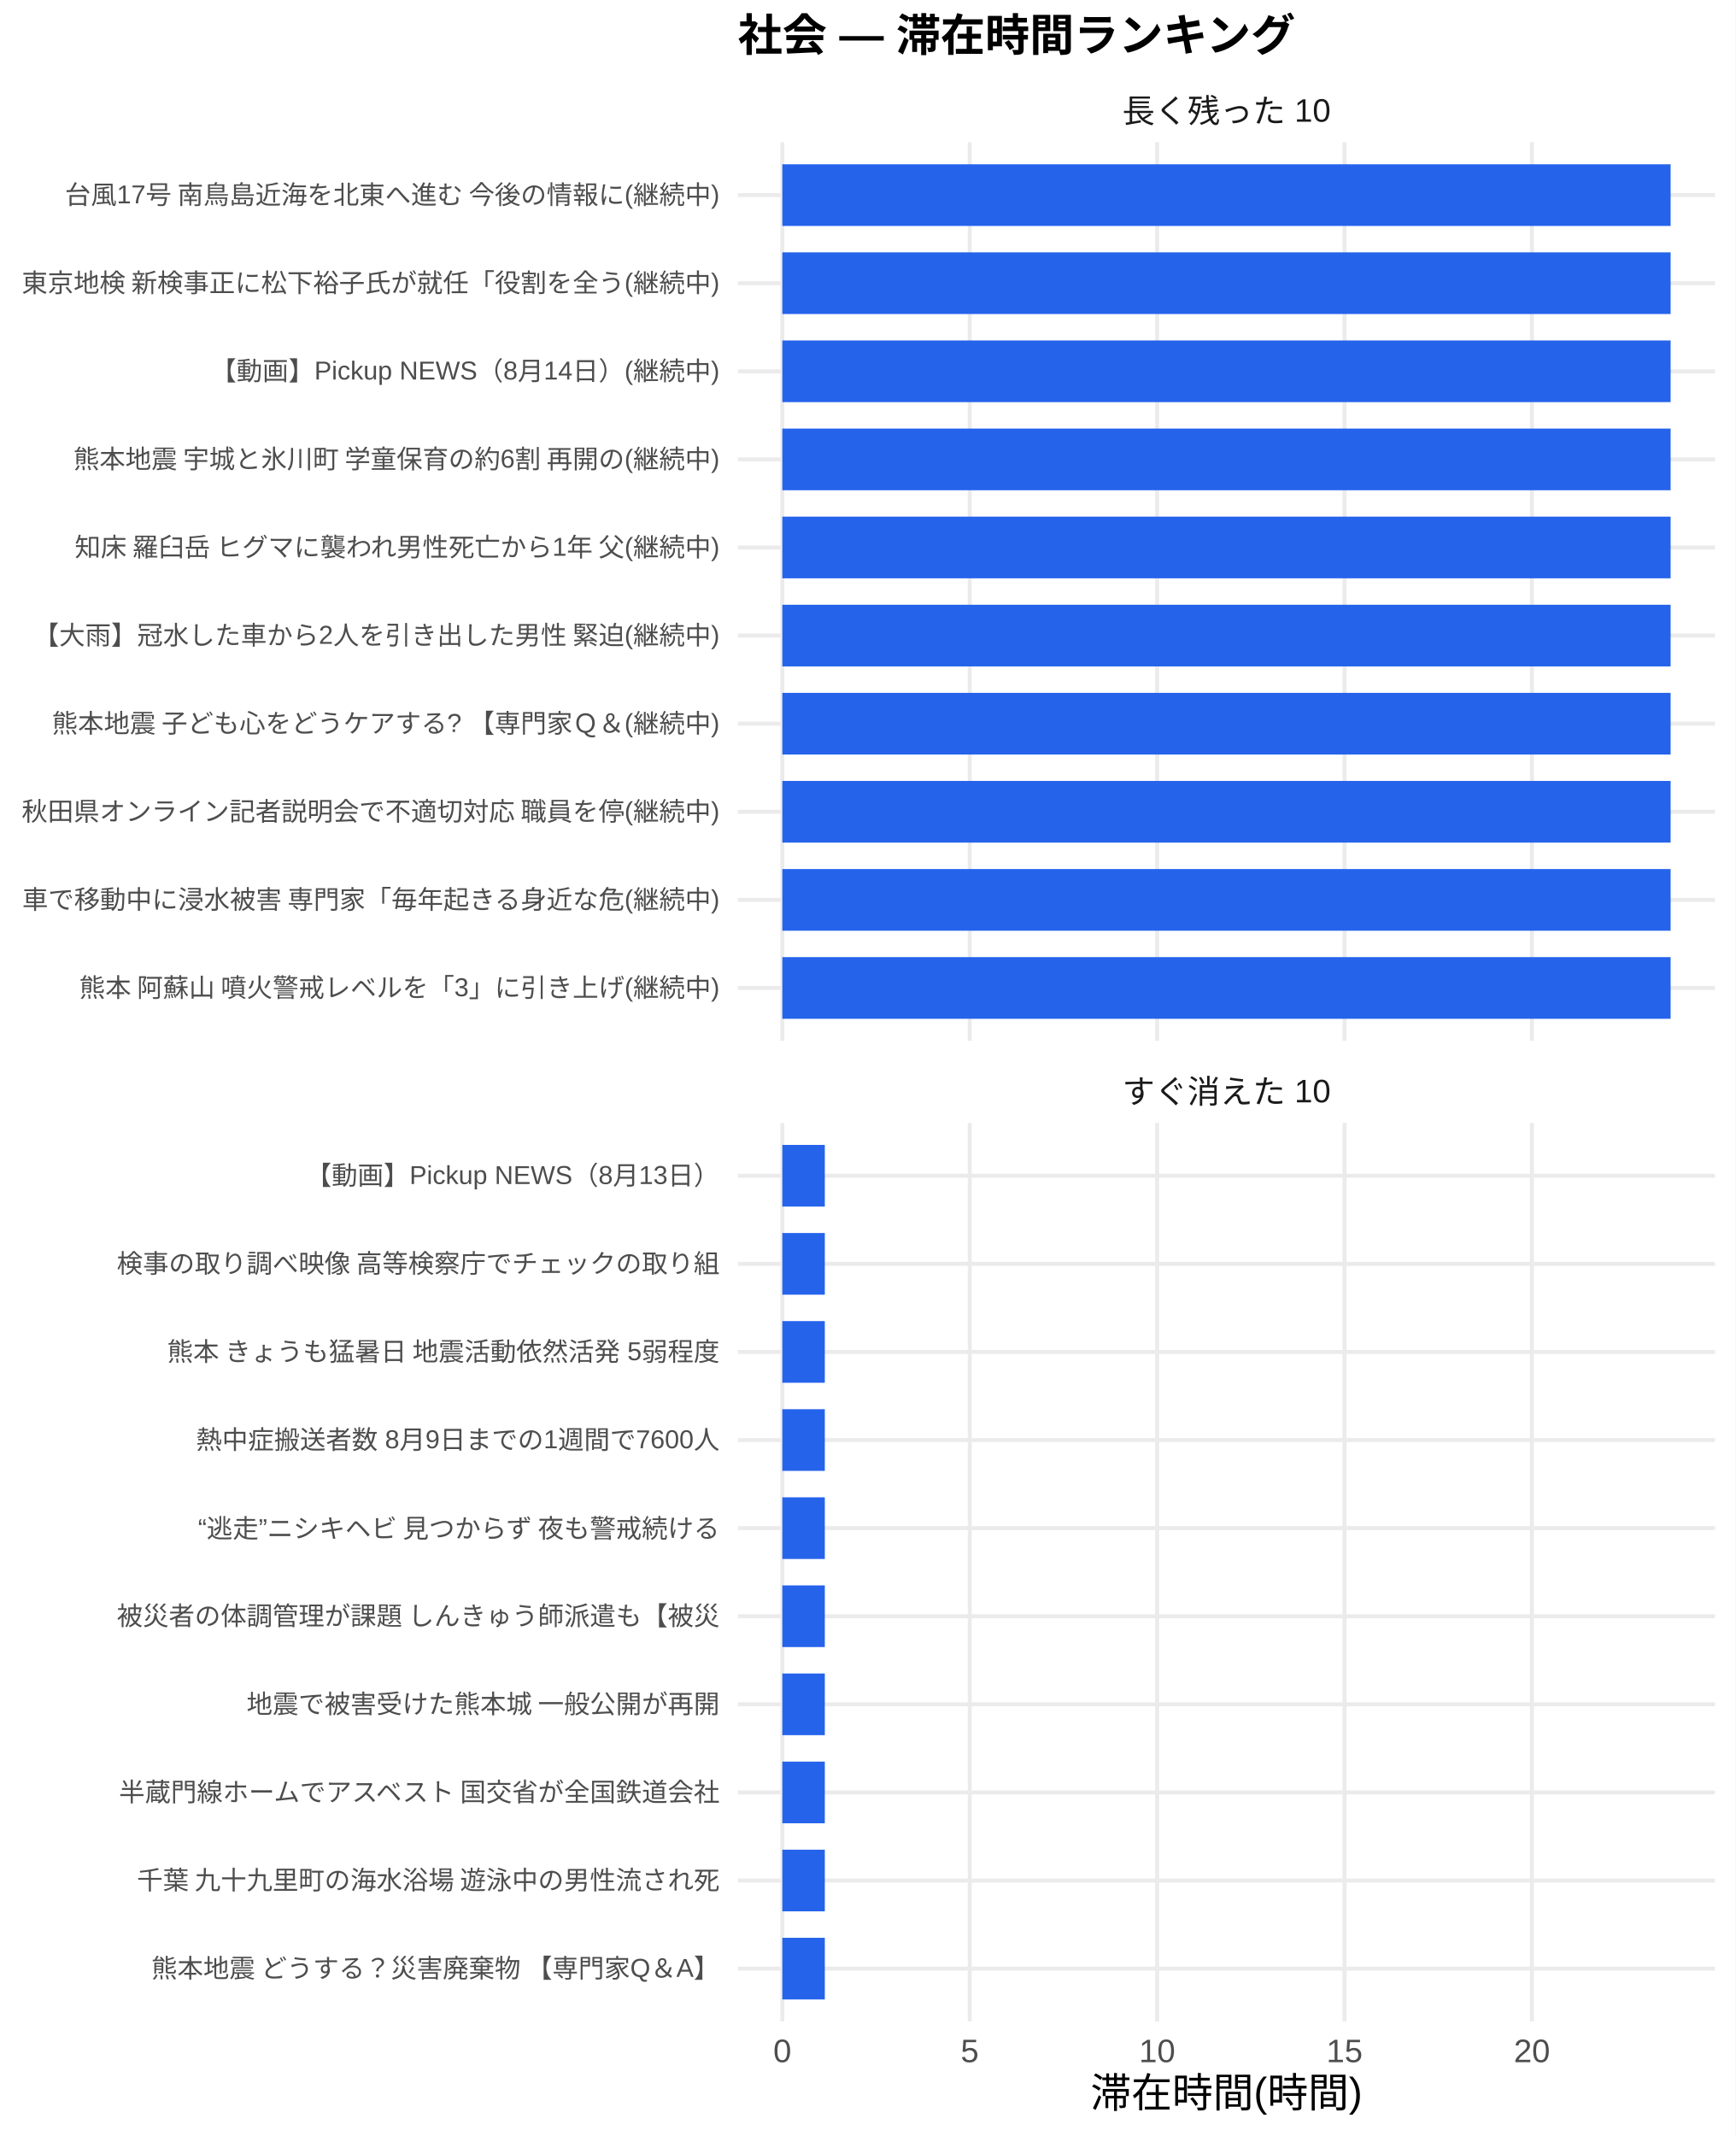
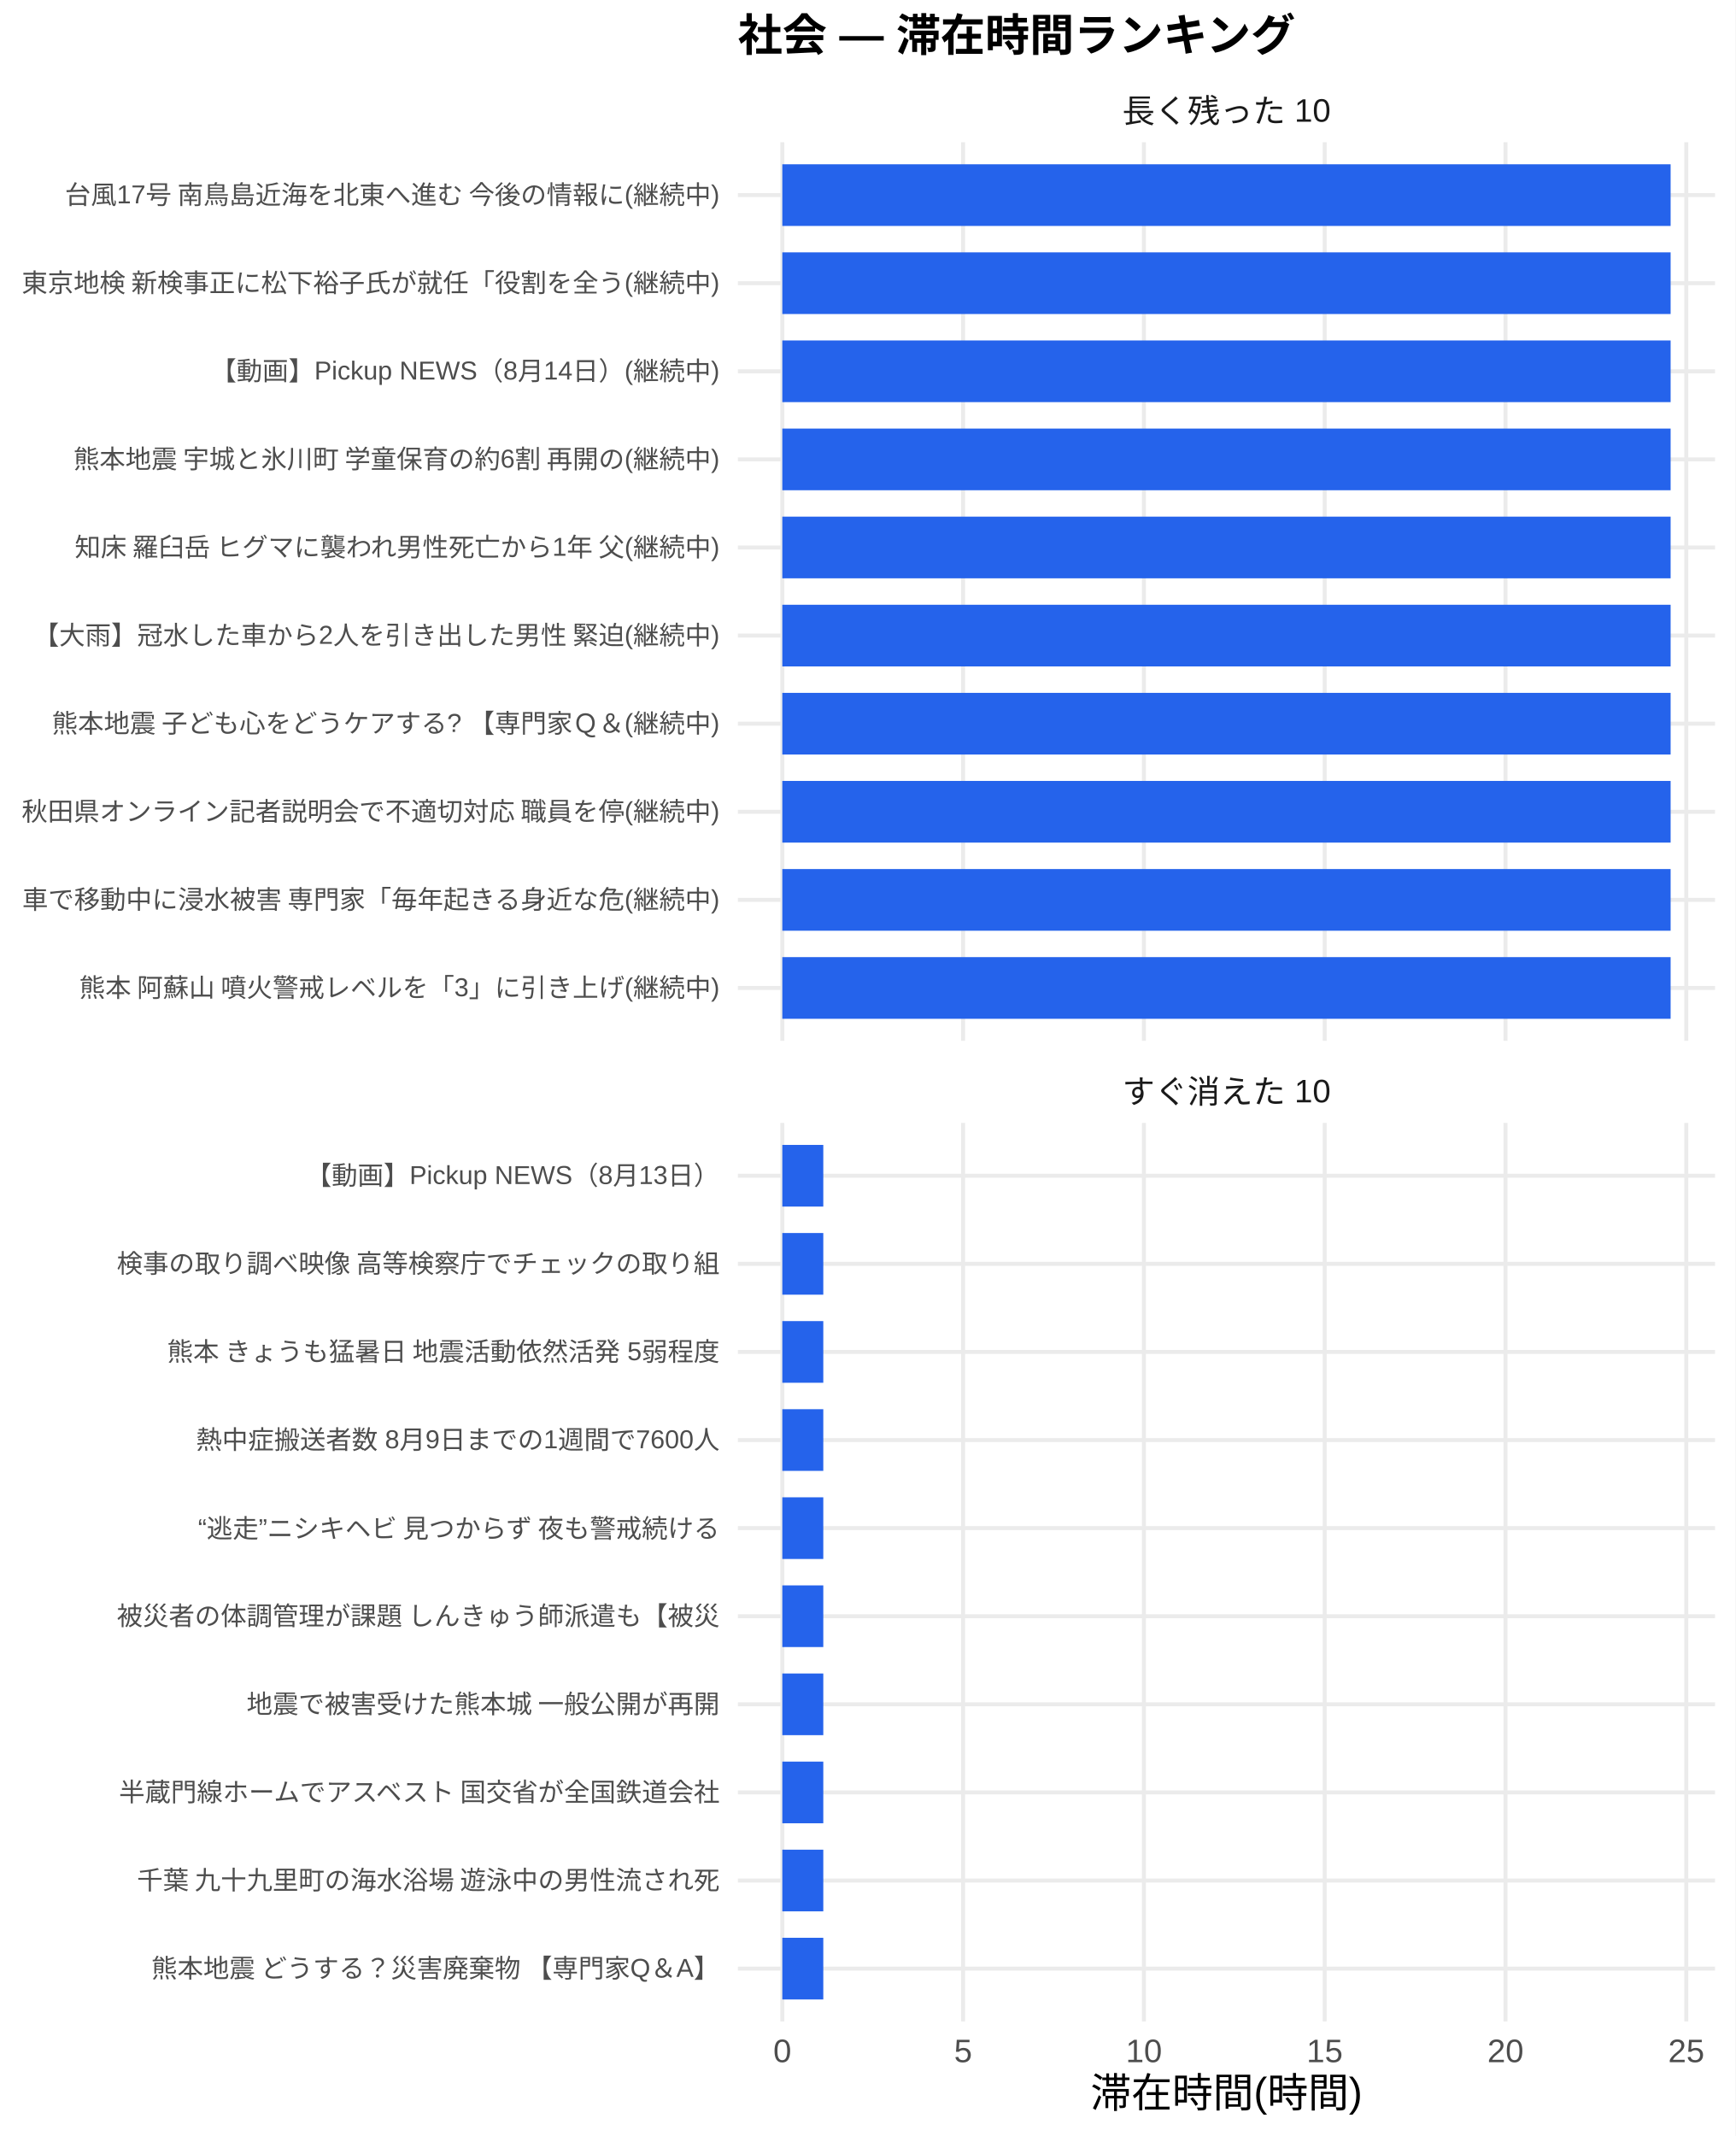
<svg xmlns="http://www.w3.org/2000/svg" width="468.00pt" height="576.00pt" viewBox="0 0 468.00 576.00">
  <g class="svglite">
    <defs>
      <style type="text/css">
    .svglite line, .svglite polyline, .svglite polygon, .svglite path, .svglite rect, .svglite circle {
      fill: none;
      stroke: #000000;
      stroke-linecap: round;
      stroke-linejoin: round;
      stroke-miterlimit: 10.00;
    }
    .svglite text {
      white-space: pre;
    }
    .svglite g.glyphgroup path {
      fill: inherit;
      stroke: none;
    }
  </style>
    </defs>
    <rect width="100%" height="100%" style="stroke: none; fill: #FFFFFF;" />
    <defs>
      <clipPath id="cpMC4wMHw0NjguMDB8MC4wMHw1NzYuMDA=">
        <rect x="0.00" y="0.00" width="468.00" height="576.00" />
      </clipPath>
    </defs>
    <g clip-path="url(#cpMC4wMHw0NjguMDB8MC4wMHw1NzYuMDA=)">
      <rect x="0" y="0.00" width="468.00" height="576.00" style="stroke-width: 1.07; stroke: none; fill: #FFFFFF;" />
    </g>
    <defs>
      <clipPath id="cpMTk5LjAwfDQ2Mi41MnwzOC4zNnwyODAuNjc=">
        <rect x="199.00" y="38.36" width="263.52" height="242.31" />
      </clipPath>
    </defs>
    <g clip-path="url(#cpMTk5LjAwfDQ2Mi41MnwzOC4zNnwyODAuNjc=)">
      <polyline points="199.00,266.42 462.52,266.42 " style="stroke-width: 1.07; stroke: #EBEBEB; stroke-linecap: butt;" />
      <polyline points="199.00,242.66 462.52,242.66 " style="stroke-width: 1.07; stroke: #EBEBEB; stroke-linecap: butt;" />
      <polyline points="199.00,218.91 462.52,218.91 " style="stroke-width: 1.07; stroke: #EBEBEB; stroke-linecap: butt;" />
      <polyline points="199.00,195.15 462.52,195.15 " style="stroke-width: 1.07; stroke: #EBEBEB; stroke-linecap: butt;" />
      <polyline points="199.00,171.39 462.52,171.39 " style="stroke-width: 1.07; stroke: #EBEBEB; stroke-linecap: butt;" />
      <polyline points="199.00,147.64 462.52,147.64 " style="stroke-width: 1.07; stroke: #EBEBEB; stroke-linecap: butt;" />
      <polyline points="199.00,123.88 462.52,123.88 " style="stroke-width: 1.07; stroke: #EBEBEB; stroke-linecap: butt;" />
      <polyline points="199.00,100.13 462.52,100.13 " style="stroke-width: 1.07; stroke: #EBEBEB; stroke-linecap: butt;" />
      <polyline points="199.00,76.37 462.52,76.37 " style="stroke-width: 1.07; stroke: #EBEBEB; stroke-linecap: butt;" />
      <polyline points="199.00,52.61 462.52,52.61 " style="stroke-width: 1.07; stroke: #EBEBEB; stroke-linecap: butt;" />
      <polyline points="210.98,280.67 210.98,38.36 " style="stroke-width: 1.07; stroke: #EBEBEB; stroke-linecap: butt;" />
-       <polyline points="261.52,280.67 261.52,38.36 " style="stroke-width: 1.07; stroke: #EBEBEB; stroke-linecap: butt;" />
-       <polyline points="312.06,280.67 312.06,38.36 " style="stroke-width: 1.07; stroke: #EBEBEB; stroke-linecap: butt;" />
-       <polyline points="362.60,280.67 362.60,38.36 " style="stroke-width: 1.07; stroke: #EBEBEB; stroke-linecap: butt;" />
-       <polyline points="413.14,280.67 413.14,38.36 " style="stroke-width: 1.07; stroke: #EBEBEB; stroke-linecap: butt;" />
+       <polyline points="259.74,280.67 259.74,38.36 " style="stroke-width: 1.07; stroke: #EBEBEB; stroke-linecap: butt;" />
+       <polyline points="308.50,280.67 308.50,38.36 " style="stroke-width: 1.07; stroke: #EBEBEB; stroke-linecap: butt;" />
+       <polyline points="357.25,280.67 357.25,38.36 " style="stroke-width: 1.07; stroke: #EBEBEB; stroke-linecap: butt;" />
+       <polyline points="406.01,280.67 406.01,38.36 " style="stroke-width: 1.07; stroke: #EBEBEB; stroke-linecap: butt;" />
+       <polyline points="454.77,280.67 454.77,38.36 " style="stroke-width: 1.07; stroke: #EBEBEB; stroke-linecap: butt;" />
      <rect x="210.98" y="44.30" width="239.56" height="16.63" style="stroke-width: 1.07; stroke: none; stroke-linecap: butt; stroke-linejoin: miter; fill: #2563EB;" />
      <rect x="210.98" y="68.05" width="239.56" height="16.63" style="stroke-width: 1.07; stroke: none; stroke-linecap: butt; stroke-linejoin: miter; fill: #2563EB;" />
      <rect x="210.98" y="91.81" width="239.56" height="16.63" style="stroke-width: 1.07; stroke: none; stroke-linecap: butt; stroke-linejoin: miter; fill: #2563EB;" />
      <rect x="210.98" y="115.57" width="239.56" height="16.63" style="stroke-width: 1.07; stroke: none; stroke-linecap: butt; stroke-linejoin: miter; fill: #2563EB;" />
      <rect x="210.98" y="139.32" width="239.56" height="16.63" style="stroke-width: 1.07; stroke: none; stroke-linecap: butt; stroke-linejoin: miter; fill: #2563EB;" />
      <rect x="210.98" y="163.08" width="239.56" height="16.63" style="stroke-width: 1.07; stroke: none; stroke-linecap: butt; stroke-linejoin: miter; fill: #2563EB;" />
      <rect x="210.98" y="186.84" width="239.56" height="16.63" style="stroke-width: 1.07; stroke: none; stroke-linecap: butt; stroke-linejoin: miter; fill: #2563EB;" />
      <rect x="210.98" y="210.59" width="239.56" height="16.63" style="stroke-width: 1.07; stroke: none; stroke-linecap: butt; stroke-linejoin: miter; fill: #2563EB;" />
      <rect x="210.98" y="234.35" width="239.56" height="16.63" style="stroke-width: 1.07; stroke: none; stroke-linecap: butt; stroke-linejoin: miter; fill: #2563EB;" />
      <rect x="210.98" y="258.10" width="239.56" height="16.63" style="stroke-width: 1.07; stroke: none; stroke-linecap: butt; stroke-linejoin: miter; fill: #2563EB;" />
    </g>
    <g clip-path="url(#cpMC4wMHw0NjguMDB8MC4wMHw1NzYuMDA=)">
</g>
    <defs>
      <clipPath id="cpMTk5LjAwfDQ2Mi41MnwzMDIuODB8NTQ1LjEy">
        <rect x="199.00" y="302.80" width="263.52" height="242.31" />
      </clipPath>
    </defs>
    <g clip-path="url(#cpMTk5LjAwfDQ2Mi41MnwzMDIuODB8NTQ1LjEy)">
      <polyline points="199.00,530.86 462.52,530.86 " style="stroke-width: 1.07; stroke: #EBEBEB; stroke-linecap: butt;" />
      <polyline points="199.00,507.11 462.52,507.11 " style="stroke-width: 1.07; stroke: #EBEBEB; stroke-linecap: butt;" />
      <polyline points="199.00,483.35 462.52,483.35 " style="stroke-width: 1.07; stroke: #EBEBEB; stroke-linecap: butt;" />
      <polyline points="199.00,459.59 462.52,459.59 " style="stroke-width: 1.07; stroke: #EBEBEB; stroke-linecap: butt;" />
      <polyline points="199.00,435.84 462.52,435.84 " style="stroke-width: 1.07; stroke: #EBEBEB; stroke-linecap: butt;" />
      <polyline points="199.00,412.08 462.52,412.08 " style="stroke-width: 1.07; stroke: #EBEBEB; stroke-linecap: butt;" />
      <polyline points="199.00,388.33 462.52,388.33 " style="stroke-width: 1.07; stroke: #EBEBEB; stroke-linecap: butt;" />
      <polyline points="199.00,364.57 462.52,364.57 " style="stroke-width: 1.07; stroke: #EBEBEB; stroke-linecap: butt;" />
      <polyline points="199.00,340.81 462.52,340.81 " style="stroke-width: 1.07; stroke: #EBEBEB; stroke-linecap: butt;" />
      <polyline points="199.00,317.06 462.52,317.06 " style="stroke-width: 1.07; stroke: #EBEBEB; stroke-linecap: butt;" />
      <polyline points="210.98,545.12 210.98,302.80 " style="stroke-width: 1.07; stroke: #EBEBEB; stroke-linecap: butt;" />
-       <polyline points="261.52,545.12 261.52,302.80 " style="stroke-width: 1.07; stroke: #EBEBEB; stroke-linecap: butt;" />
-       <polyline points="312.06,545.12 312.06,302.80 " style="stroke-width: 1.07; stroke: #EBEBEB; stroke-linecap: butt;" />
-       <polyline points="362.60,545.12 362.60,302.80 " style="stroke-width: 1.07; stroke: #EBEBEB; stroke-linecap: butt;" />
-       <polyline points="413.14,545.12 413.14,302.80 " style="stroke-width: 1.07; stroke: #EBEBEB; stroke-linecap: butt;" />
-       <rect x="210.98" y="308.74" width="11.46" height="16.63" style="stroke-width: 1.07; stroke: none; stroke-linecap: butt; stroke-linejoin: miter; fill: #2563EB;" />
-       <rect x="210.98" y="332.50" width="11.46" height="16.63" style="stroke-width: 1.07; stroke: none; stroke-linecap: butt; stroke-linejoin: miter; fill: #2563EB;" />
-       <rect x="210.98" y="356.25" width="11.46" height="16.63" style="stroke-width: 1.07; stroke: none; stroke-linecap: butt; stroke-linejoin: miter; fill: #2563EB;" />
-       <rect x="210.98" y="380.01" width="11.46" height="16.63" style="stroke-width: 1.07; stroke: none; stroke-linecap: butt; stroke-linejoin: miter; fill: #2563EB;" />
-       <rect x="210.98" y="403.77" width="11.46" height="16.63" style="stroke-width: 1.07; stroke: none; stroke-linecap: butt; stroke-linejoin: miter; fill: #2563EB;" />
-       <rect x="210.98" y="427.52" width="11.46" height="16.63" style="stroke-width: 1.07; stroke: none; stroke-linecap: butt; stroke-linejoin: miter; fill: #2563EB;" />
-       <rect x="210.98" y="451.28" width="11.46" height="16.63" style="stroke-width: 1.07; stroke: none; stroke-linecap: butt; stroke-linejoin: miter; fill: #2563EB;" />
-       <rect x="210.98" y="475.04" width="11.46" height="16.63" style="stroke-width: 1.07; stroke: none; stroke-linecap: butt; stroke-linejoin: miter; fill: #2563EB;" />
-       <rect x="210.98" y="498.79" width="11.46" height="16.63" style="stroke-width: 1.07; stroke: none; stroke-linecap: butt; stroke-linejoin: miter; fill: #2563EB;" />
-       <rect x="210.98" y="522.55" width="11.46" height="16.63" style="stroke-width: 1.07; stroke: none; stroke-linecap: butt; stroke-linejoin: miter; fill: #2563EB;" />
+       <polyline points="259.74,545.12 259.74,302.80 " style="stroke-width: 1.07; stroke: #EBEBEB; stroke-linecap: butt;" />
+       <polyline points="308.50,545.12 308.50,302.80 " style="stroke-width: 1.07; stroke: #EBEBEB; stroke-linecap: butt;" />
+       <polyline points="357.25,545.12 357.25,302.80 " style="stroke-width: 1.07; stroke: #EBEBEB; stroke-linecap: butt;" />
+       <polyline points="406.01,545.12 406.01,302.80 " style="stroke-width: 1.07; stroke: #EBEBEB; stroke-linecap: butt;" />
+       <polyline points="454.77,545.12 454.77,302.80 " style="stroke-width: 1.07; stroke: #EBEBEB; stroke-linecap: butt;" />
+       <rect x="210.98" y="308.74" width="11.05" height="16.63" style="stroke-width: 1.07; stroke: none; stroke-linecap: butt; stroke-linejoin: miter; fill: #2563EB;" />
+       <rect x="210.98" y="332.50" width="11.05" height="16.63" style="stroke-width: 1.07; stroke: none; stroke-linecap: butt; stroke-linejoin: miter; fill: #2563EB;" />
+       <rect x="210.98" y="356.25" width="11.05" height="16.63" style="stroke-width: 1.07; stroke: none; stroke-linecap: butt; stroke-linejoin: miter; fill: #2563EB;" />
+       <rect x="210.98" y="380.01" width="11.05" height="16.63" style="stroke-width: 1.07; stroke: none; stroke-linecap: butt; stroke-linejoin: miter; fill: #2563EB;" />
+       <rect x="210.98" y="403.77" width="11.05" height="16.63" style="stroke-width: 1.07; stroke: none; stroke-linecap: butt; stroke-linejoin: miter; fill: #2563EB;" />
+       <rect x="210.98" y="427.52" width="11.05" height="16.63" style="stroke-width: 1.07; stroke: none; stroke-linecap: butt; stroke-linejoin: miter; fill: #2563EB;" />
+       <rect x="210.98" y="451.28" width="11.05" height="16.63" style="stroke-width: 1.07; stroke: none; stroke-linecap: butt; stroke-linejoin: miter; fill: #2563EB;" />
+       <rect x="210.98" y="475.04" width="11.05" height="16.63" style="stroke-width: 1.07; stroke: none; stroke-linecap: butt; stroke-linejoin: miter; fill: #2563EB;" />
+       <rect x="210.98" y="498.79" width="11.05" height="16.63" style="stroke-width: 1.07; stroke: none; stroke-linecap: butt; stroke-linejoin: miter; fill: #2563EB;" />
+       <rect x="210.98" y="522.55" width="11.05" height="16.63" style="stroke-width: 1.07; stroke: none; stroke-linecap: butt; stroke-linejoin: miter; fill: #2563EB;" />
    </g>
    <g clip-path="url(#cpMC4wMHw0NjguMDB8MC4wMHw1NzYuMDA=)">
</g>
    <defs>
      <clipPath id="cpMTk5LjAwfDQ2Mi41MnwyODYuMTV8MzAyLjgw">
        <rect x="199.00" y="286.15" width="263.52" height="16.65" />
      </clipPath>
    </defs>
    <g clip-path="url(#cpMTk5LjAwfDQ2Mi41MnwyODYuMTV8MzAyLjgw)">
      <text x="330.76" y="297.50" text-anchor="middle" style="font-size: 8.80px;fill: #1A1A1A; font-family: &quot;Liberation Sans&quot;;" textLength="56.20px" lengthAdjust="spacingAndGlyphs">すぐ消えた 10</text>
    </g>
    <g clip-path="url(#cpMC4wMHw0NjguMDB8MC4wMHw1NzYuMDA=)">
</g>
    <defs>
      <clipPath id="cpMTk5LjAwfDQ2Mi41MnwyMS43MXwzOC4zNg==">
        <rect x="199.00" y="21.71" width="263.52" height="16.65" />
      </clipPath>
    </defs>
    <g clip-path="url(#cpMTk5LjAwfDQ2Mi41MnwyMS43MXwzOC4zNg==)">
      <text x="330.76" y="33.06" text-anchor="middle" style="font-size: 8.80px;fill: #1A1A1A; font-family: &quot;Liberation Sans&quot;;" textLength="56.20px" lengthAdjust="spacingAndGlyphs">長く残った 10</text>
    </g>
    <g clip-path="url(#cpMC4wMHw0NjguMDB8MC4wMHw1NzYuMDA=)">
      <text x="210.98" y="556.10" text-anchor="middle" style="font-size: 8.80px;fill: #4D4D4D; font-family: &quot;Liberation Sans&quot;;" textLength="4.89px" lengthAdjust="spacingAndGlyphs">0</text>
-       <text x="261.52" y="556.10" text-anchor="middle" style="font-size: 8.80px;fill: #4D4D4D; font-family: &quot;Liberation Sans&quot;;" textLength="4.89px" lengthAdjust="spacingAndGlyphs">5</text>
-       <text x="312.06" y="556.10" text-anchor="middle" style="font-size: 8.80px;fill: #4D4D4D; font-family: &quot;Liberation Sans&quot;;" textLength="9.78px" lengthAdjust="spacingAndGlyphs">10</text>
-       <text x="362.60" y="556.10" text-anchor="middle" style="font-size: 8.80px;fill: #4D4D4D; font-family: &quot;Liberation Sans&quot;;" textLength="9.78px" lengthAdjust="spacingAndGlyphs">15</text>
-       <text x="413.14" y="556.10" text-anchor="middle" style="font-size: 8.80px;fill: #4D4D4D; font-family: &quot;Liberation Sans&quot;;" textLength="9.78px" lengthAdjust="spacingAndGlyphs">20</text>
+       <text x="259.74" y="556.10" text-anchor="middle" style="font-size: 8.80px;fill: #4D4D4D; font-family: &quot;Liberation Sans&quot;;" textLength="4.89px" lengthAdjust="spacingAndGlyphs">5</text>
+       <text x="308.50" y="556.10" text-anchor="middle" style="font-size: 8.80px;fill: #4D4D4D; font-family: &quot;Liberation Sans&quot;;" textLength="9.78px" lengthAdjust="spacingAndGlyphs">10</text>
+       <text x="357.25" y="556.10" text-anchor="middle" style="font-size: 8.80px;fill: #4D4D4D; font-family: &quot;Liberation Sans&quot;;" textLength="9.78px" lengthAdjust="spacingAndGlyphs">15</text>
+       <text x="406.01" y="556.10" text-anchor="middle" style="font-size: 8.80px;fill: #4D4D4D; font-family: &quot;Liberation Sans&quot;;" textLength="9.78px" lengthAdjust="spacingAndGlyphs">20</text>
+       <text x="454.77" y="556.10" text-anchor="middle" style="font-size: 8.80px;fill: #4D4D4D; font-family: &quot;Liberation Sans&quot;;" textLength="9.78px" lengthAdjust="spacingAndGlyphs">25</text>
      <text x="194.07" y="268.83" text-anchor="end" style="font-size: 7.00px;fill: #4D4D4D; font-family: &quot;Liberation Sans&quot;;" textLength="173.42px" lengthAdjust="spacingAndGlyphs">熊本 阿蘇山 噴火警戒レベルを「3」に引き上げ(継続中)</text>
      <text x="194.07" y="245.07" text-anchor="end" style="font-size: 7.00px;fill: #4D4D4D; font-family: &quot;Liberation Sans&quot;;" textLength="188.59px" lengthAdjust="spacingAndGlyphs">車で移動中に浸水被害 専門家「毎年起きる身近な危(継続中)</text>
      <text x="194.07" y="221.31" text-anchor="end" style="font-size: 7.00px;fill: #4D4D4D; font-family: &quot;Liberation Sans&quot;;" textLength="188.59px" lengthAdjust="spacingAndGlyphs">秋田県オンライン記者説明会で不適切対応 職員を停(継続中)</text>
      <text x="194.07" y="197.56" text-anchor="end" style="font-size: 7.00px;fill: #4D4D4D; font-family: &quot;Liberation Sans&quot;;" textLength="180.42px" lengthAdjust="spacingAndGlyphs">熊本地震 子ども心をどうケアする? 【専門家Ｑ＆(継続中)</text>
      <text x="194.07" y="173.80" text-anchor="end" style="font-size: 7.00px;fill: #4D4D4D; font-family: &quot;Liberation Sans&quot;;" textLength="185.48px" lengthAdjust="spacingAndGlyphs">【大雨】冠水した車から2人を引き出した男性 緊迫(継続中)</text>
      <text x="194.07" y="150.05" text-anchor="end" style="font-size: 7.00px;fill: #4D4D4D; font-family: &quot;Liberation Sans&quot;;" textLength="175.36px" lengthAdjust="spacingAndGlyphs">知床 羅臼岳 ヒグマに襲われ男性死亡から1年 父(継続中)</text>
      <text x="194.07" y="126.29" text-anchor="end" style="font-size: 7.00px;fill: #4D4D4D; font-family: &quot;Liberation Sans&quot;;" textLength="175.36px" lengthAdjust="spacingAndGlyphs">熊本地震 宇城と氷川町 学童保育の約6割 再開の(継続中)</text>
      <text x="194.07" y="102.53" text-anchor="end" style="font-size: 7.00px;fill: #4D4D4D; font-family: &quot;Liberation Sans&quot;;" textLength="137.30px" lengthAdjust="spacingAndGlyphs">【動画】Pickup NEWS（8月14日）(継続中)</text>
      <text x="194.07" y="78.78" text-anchor="end" style="font-size: 7.00px;fill: #4D4D4D; font-family: &quot;Liberation Sans&quot;;" textLength="188.59px" lengthAdjust="spacingAndGlyphs">東京地検 新検事正に松下裕子氏が就任「役割を全う(継続中)</text>
      <text x="194.07" y="55.02" text-anchor="end" style="font-size: 7.00px;fill: #4D4D4D; font-family: &quot;Liberation Sans&quot;;" textLength="177.31px" lengthAdjust="spacingAndGlyphs">台風17号 南鳥島近海を北東へ進む 今後の情報に(継続中)</text>
      <text x="194.07" y="533.27" text-anchor="end" style="font-size: 7.00px;fill: #4D4D4D; font-family: &quot;Liberation Sans&quot;;" textLength="153.98px" lengthAdjust="spacingAndGlyphs">熊本地震 どうする？災害廃棄物 【専門家Q＆A】</text>
      <text x="194.07" y="509.51" text-anchor="end" style="font-size: 7.00px;fill: #4D4D4D; font-family: &quot;Liberation Sans&quot;;" textLength="157.88px" lengthAdjust="spacingAndGlyphs">千葉 九十九里町の海水浴場 遊泳中の男性流され死</text>
      <text x="194.07" y="485.76" text-anchor="end" style="font-size: 7.00px;fill: #4D4D4D; font-family: &quot;Liberation Sans&quot;;" textLength="162.94px" lengthAdjust="spacingAndGlyphs">半蔵門線ホームでアスベスト 国交省が全国鉄道会社</text>
      <text x="194.07" y="462.00" text-anchor="end" style="font-size: 7.00px;fill: #4D4D4D; font-family: &quot;Liberation Sans&quot;;" textLength="127.94px" lengthAdjust="spacingAndGlyphs">地震で被害受けた熊本城 一般公開が再開</text>
      <text x="194.07" y="438.25" text-anchor="end" style="font-size: 7.00px;fill: #4D4D4D; font-family: &quot;Liberation Sans&quot;;" textLength="162.94px" lengthAdjust="spacingAndGlyphs">被災者の体調管理が課題 しんきゅう師派遣も【被災</text>
      <text x="194.07" y="414.49" text-anchor="end" style="font-size: 7.00px;fill: #4D4D4D; font-family: &quot;Liberation Sans&quot;;" textLength="143.47px" lengthAdjust="spacingAndGlyphs">“逃走”ニシキヘビ 見つからず 夜も警戒続ける </text>
      <text x="194.07" y="390.73" text-anchor="end" style="font-size: 7.00px;fill: #4D4D4D; font-family: &quot;Liberation Sans&quot;;" textLength="141.17px" lengthAdjust="spacingAndGlyphs">熱中症搬送者数 8月9日までの1週間で7600人</text>
      <text x="194.07" y="366.98" text-anchor="end" style="font-size: 7.00px;fill: #4D4D4D; font-family: &quot;Liberation Sans&quot;;" textLength="149.70px" lengthAdjust="spacingAndGlyphs">熊本 きょうも猛暑日 地震活動依然活発 5弱程度</text>
      <text x="194.07" y="343.22" text-anchor="end" style="font-size: 7.00px;fill: #4D4D4D; font-family: &quot;Liberation Sans&quot;;" textLength="162.94px" lengthAdjust="spacingAndGlyphs">検事の取り調べ映像 高等検察庁でチェックの取り組</text>
      <text x="194.07" y="319.47" text-anchor="end" style="font-size: 7.00px;fill: #4D4D4D; font-family: &quot;Liberation Sans&quot;;" textLength="111.64px" lengthAdjust="spacingAndGlyphs">【動画】Pickup NEWS（8月13日）</text>
      <text x="330.76" y="568.24" text-anchor="middle" style="font-size: 11.00px; font-family: &quot;Liberation Sans&quot;;" textLength="73.31px" lengthAdjust="spacingAndGlyphs">滞在時間(時間)</text>
      <text x="199.00" y="13.74" style="font-size: 12.00px; font-weight: bold; font-family: &quot;Liberation Sans&quot;;" textLength="150.66px" lengthAdjust="spacingAndGlyphs">社会 — 滞在時間ランキング</text>
    </g>
  </g>
</svg>
